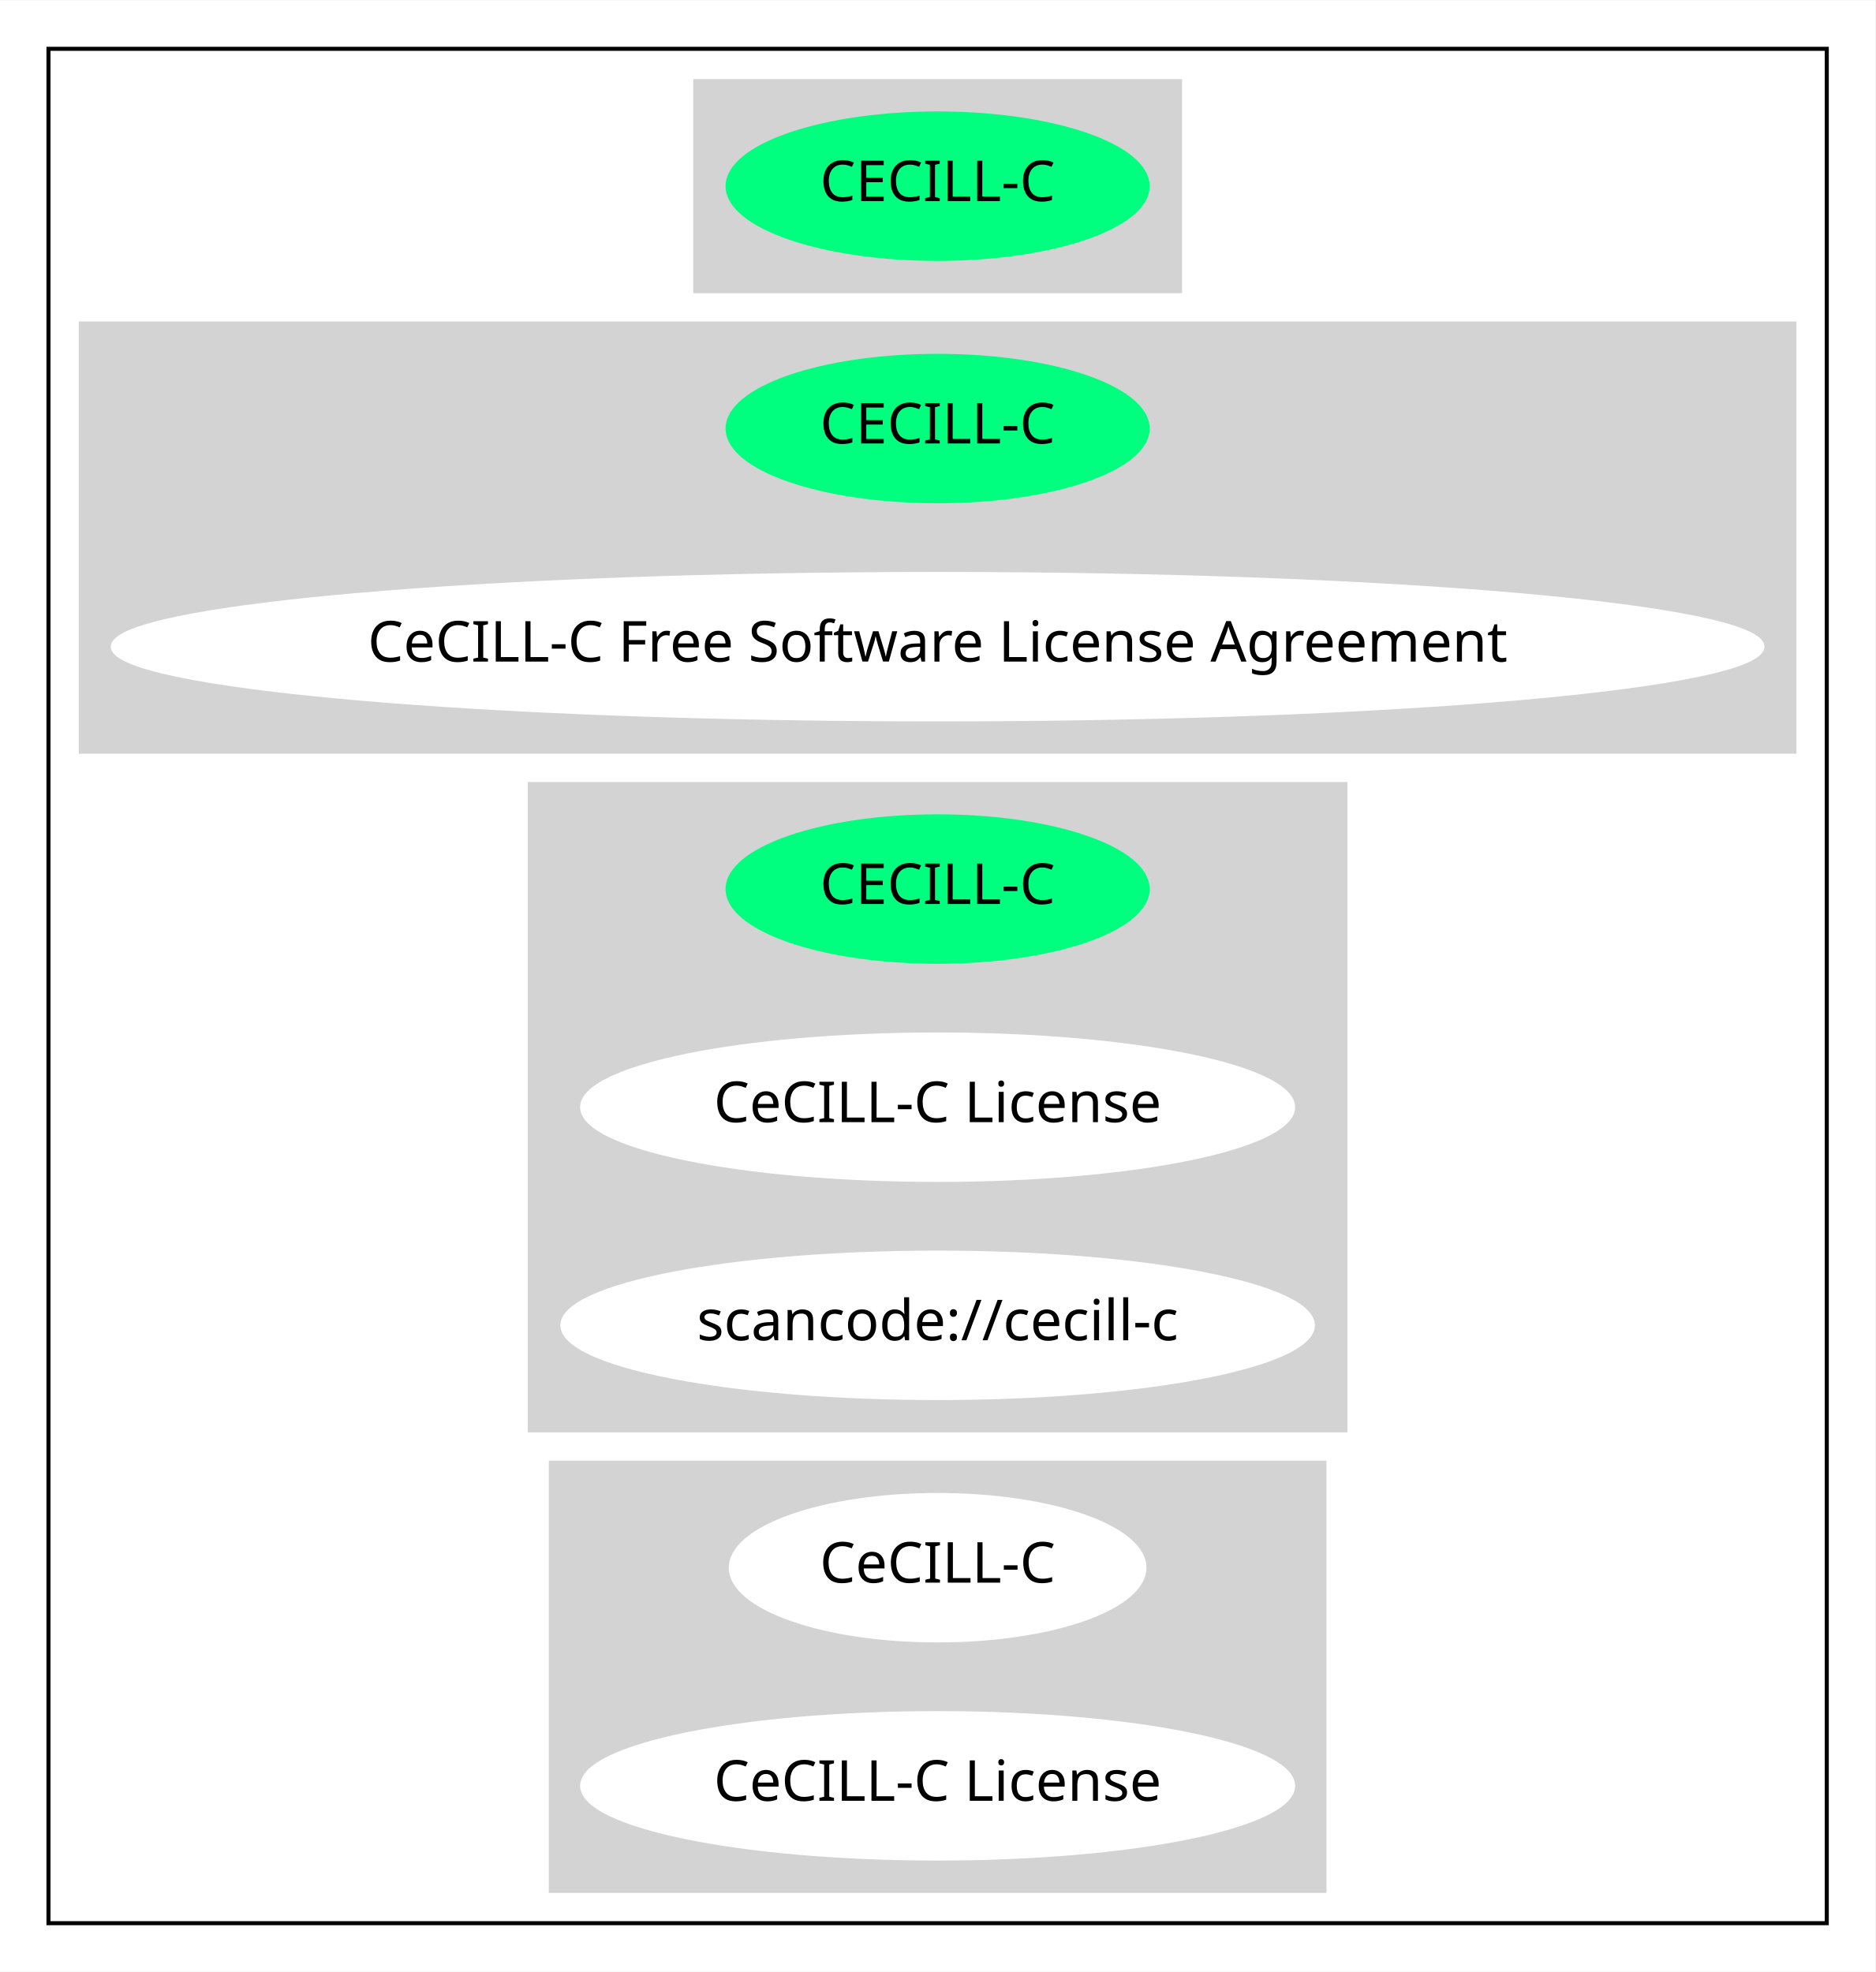
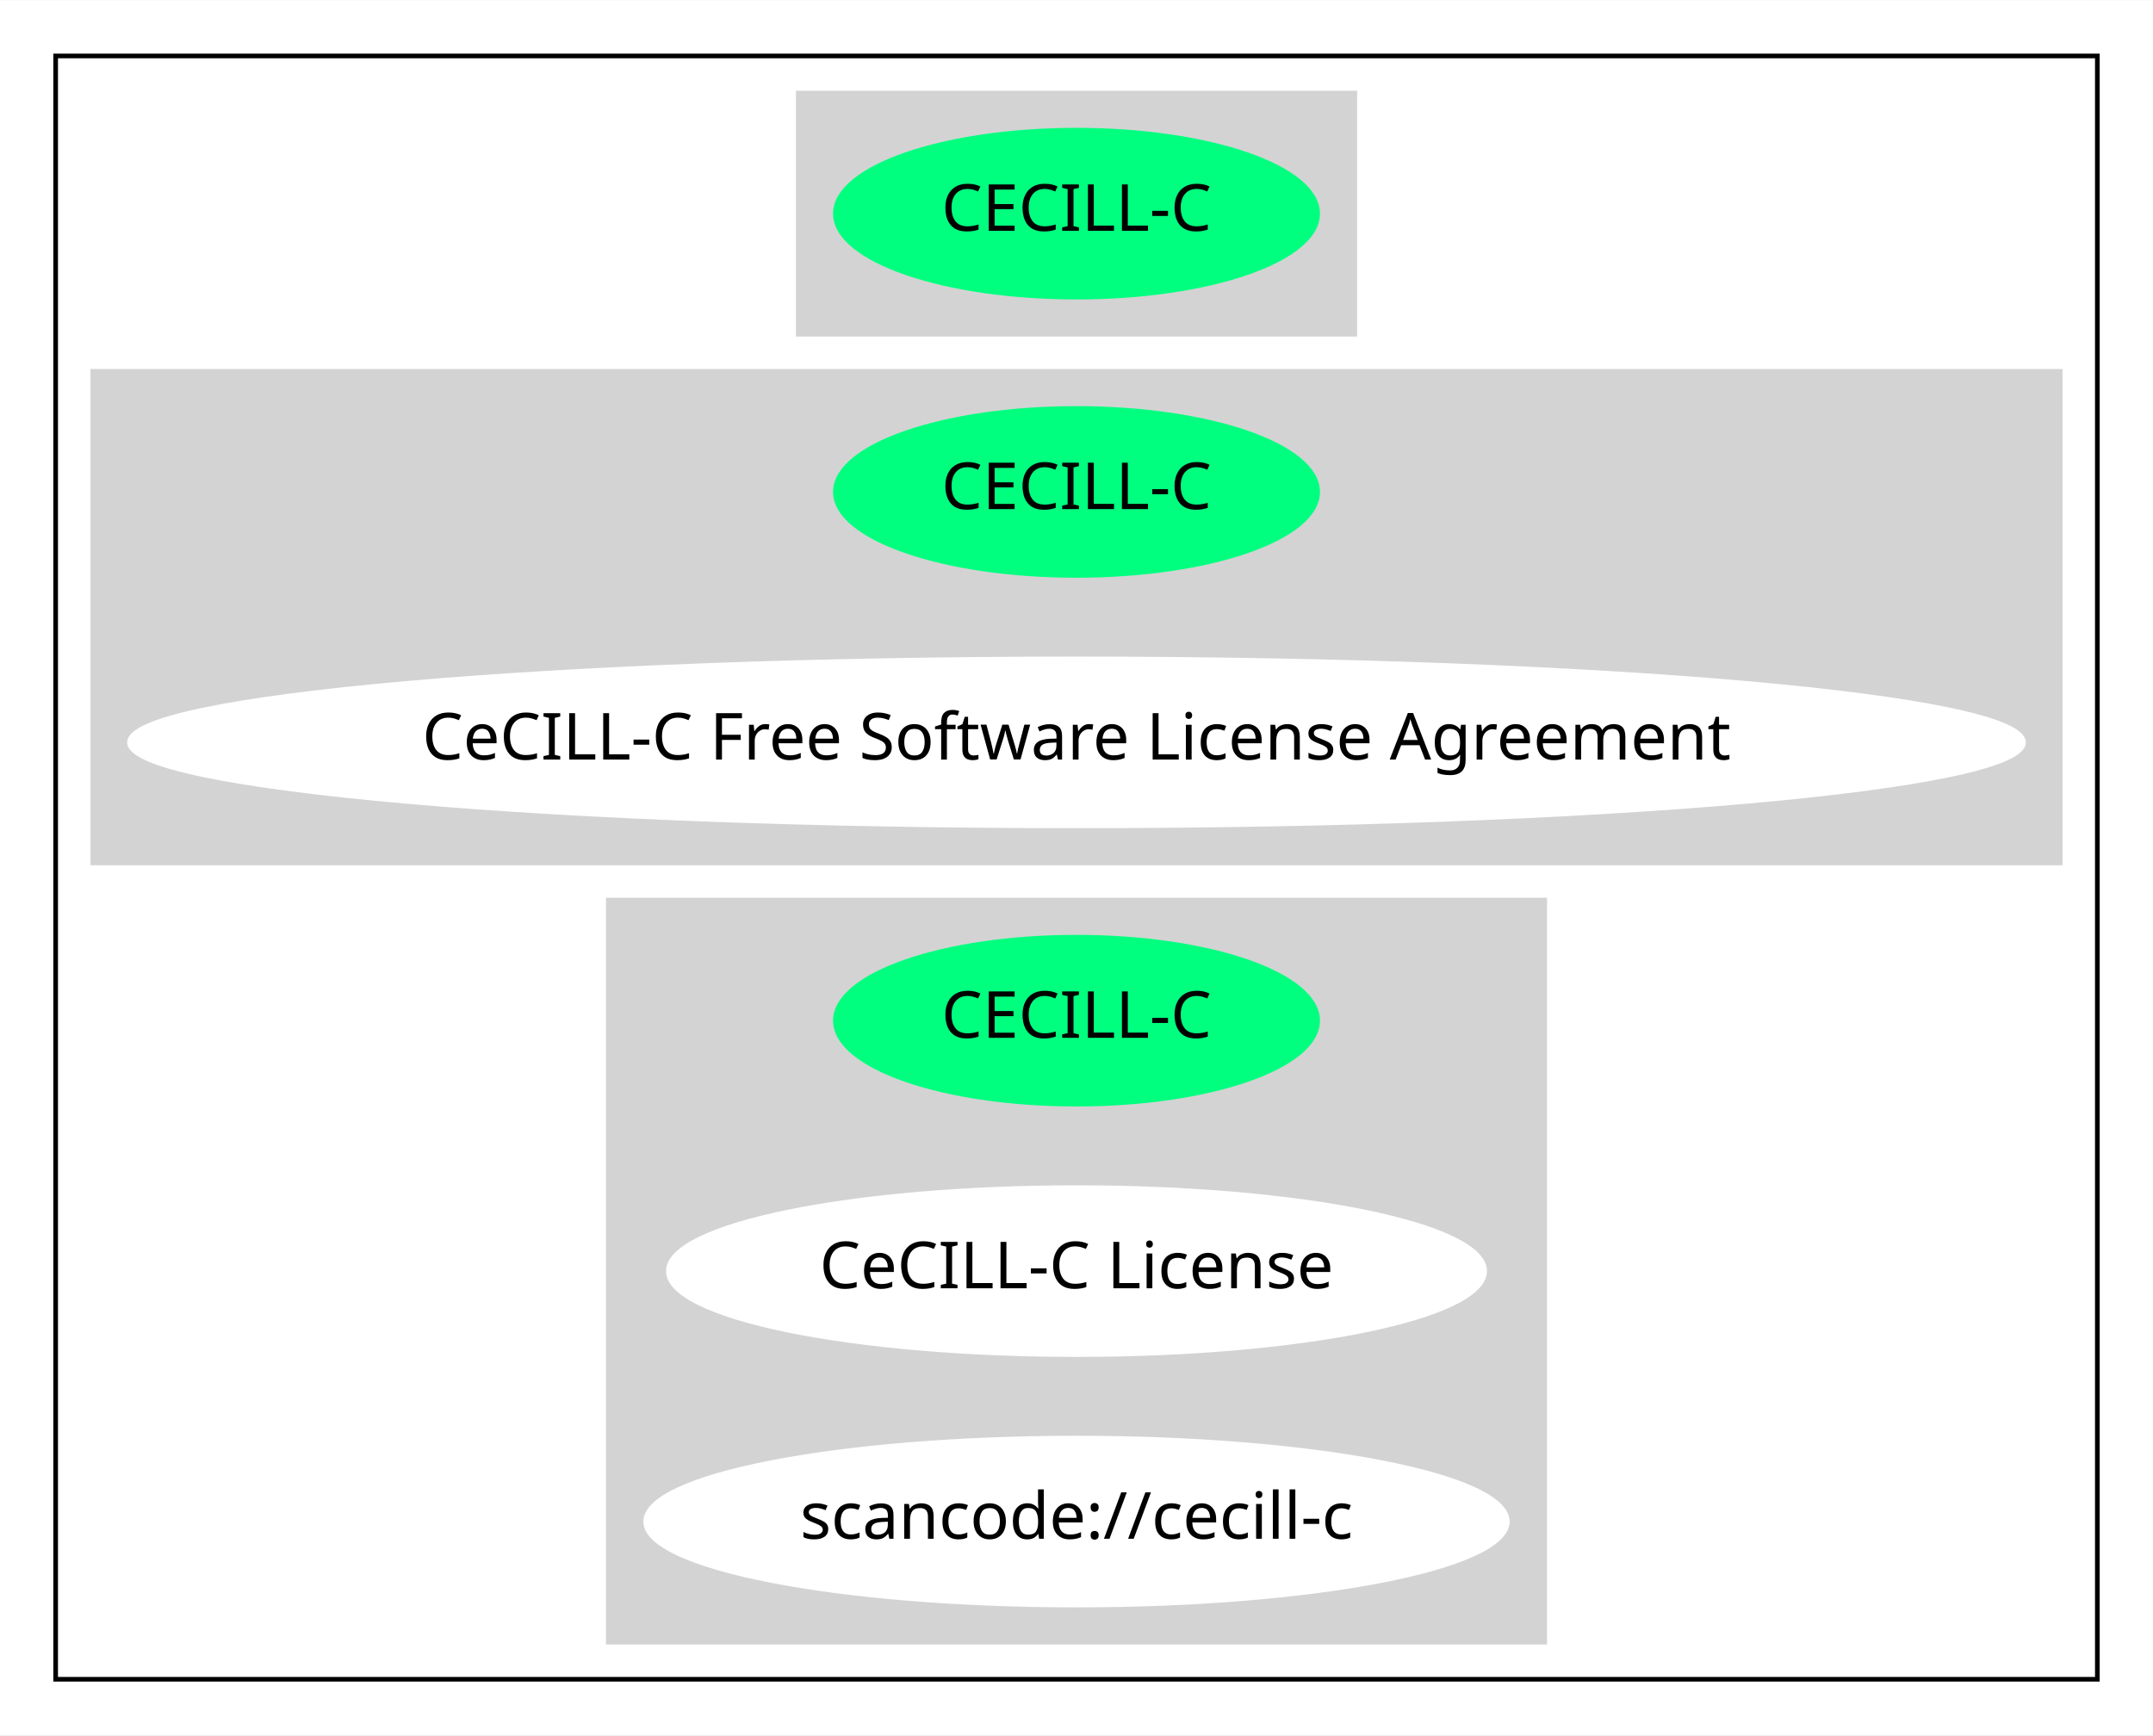
- <svg xmlns="http://www.w3.org/2000/svg" width="464pt" height="488pt" viewBox="0.00 0.00 464.16 488.00">
-   <g id="graph0" class="graph" transform="scale(1 1) rotate(0) translate(4 484)">
-     <polygon fill="white" stroke="transparent" points="-4,4 -4,-484 460.16,-484 460.16,4 -4,4" />
+ <svg xmlns="http://www.w3.org/2000/svg" width="464pt" height="374pt" viewBox="0.00 0.00 464.16 374.00">
+   <g id="graph0" class="graph" transform="scale(1 1) rotate(0) translate(4 370)">
+     <polygon fill="white" stroke="transparent" points="-4,4 -4,-370 460.16,-370 460.16,4 -4,4" />
    <g id="clust1" class="cluster">
-       <polygon fill="none" stroke="black" points="8,-8 8,-472 448.16,-472 448.16,-8 8,-8" />
+       <polygon fill="none" stroke="black" points="8,-8 8,-358 448.16,-358 448.16,-8 8,-8" />
    </g>
    <g id="clust2" class="cluster">
-       <polygon fill="lightgray" stroke="lightgray" points="168.09,-412 168.09,-464 288.08,-464 288.08,-412 168.09,-412" />
+       <polygon fill="lightgray" stroke="lightgray" points="168.09,-298 168.09,-350 288.08,-350 288.08,-298 168.09,-298" />
    </g>
    <g id="clust3" class="cluster">
-       <polygon fill="lightgray" stroke="lightgray" points="16,-298 16,-404 440.16,-404 440.16,-298 16,-298" />
+       <polygon fill="lightgray" stroke="lightgray" points="16,-184 16,-290 440.16,-290 440.16,-184 16,-184" />
    </g>
    <g id="clust4" class="cluster">
-       <polygon fill="lightgray" stroke="lightgray" points="127.14,-130 127.14,-290 329.02,-290 329.02,-130 127.14,-130" />
-     </g>
-     <g id="clust5" class="cluster">
-       <polygon fill="lightgray" stroke="lightgray" points="132.34,-16 132.34,-122 323.82,-122 323.82,-16 132.34,-16" />
+       <polygon fill="lightgray" stroke="lightgray" points="127.14,-16 127.14,-176 329.02,-176 329.02,-16 127.14,-16" />
    </g>
    <g id="node1" class="node">
-       <ellipse fill="springgreen" stroke="springgreen" cx="228.08" cy="-438" rx="51.99" ry="18" />
-       <text text-anchor="middle" x="228.08" y="-434.3" font-family="Times-Roman" font-size="14.00">CECILL-C</text>
+       <ellipse fill="springgreen" stroke="springgreen" cx="228.08" cy="-324" rx="51.99" ry="18" />
+       <text text-anchor="middle" x="228.08" y="-320.3" font-family="Times-Roman" font-size="14.00">CECILL-C</text>
    </g>
    <g id="node2" class="node">
-       <ellipse fill="springgreen" stroke="springgreen" cx="228.08" cy="-378" rx="51.99" ry="18" />
-       <text text-anchor="middle" x="228.08" y="-374.3" font-family="Times-Roman" font-size="14.00">CECILL-C</text>
-     </g>
-     <g id="node3" class="node">
-       <ellipse fill="white" stroke="white" cx="228.08" cy="-324" rx="204.16" ry="18" />
-       <text text-anchor="middle" x="228.08" y="-320.3" font-family="Times-Roman" font-size="14.00">CeCILL-C Free Software License Agreement</text>
-     </g>
-     <g id="node4" class="node">
      <ellipse fill="springgreen" stroke="springgreen" cx="228.08" cy="-264" rx="51.99" ry="18" />
      <text text-anchor="middle" x="228.08" y="-260.3" font-family="Times-Roman" font-size="14.00">CECILL-C</text>
    </g>
+     <g id="node3" class="node">
+       <ellipse fill="white" stroke="white" cx="228.08" cy="-210" rx="204.16" ry="18" />
+       <text text-anchor="middle" x="228.08" y="-206.3" font-family="Times-Roman" font-size="14.00">CeCILL-C Free Software License Agreement</text>
+     </g>
+     <g id="node4" class="node">
+       <ellipse fill="springgreen" stroke="springgreen" cx="228.08" cy="-150" rx="51.99" ry="18" />
+       <text text-anchor="middle" x="228.08" y="-146.3" font-family="Times-Roman" font-size="14.00">CECILL-C</text>
+     </g>
    <g id="node5" class="node">
-       <ellipse fill="white" stroke="white" cx="228.08" cy="-210" rx="87.99" ry="18" />
-       <text text-anchor="middle" x="228.08" y="-206.3" font-family="Times-Roman" font-size="14.00">CeCILL-C License</text>
+       <ellipse fill="white" stroke="white" cx="228.08" cy="-96" rx="87.99" ry="18" />
+       <text text-anchor="middle" x="228.08" y="-92.3" font-family="Times-Roman" font-size="14.00">CeCILL-C License</text>
    </g>
    <g id="node6" class="node">
-       <ellipse fill="white" stroke="white" cx="228.08" cy="-156" rx="92.88" ry="18" />
-       <text text-anchor="middle" x="228.08" y="-152.3" font-family="Times-Roman" font-size="14.00">scancode://cecill-c</text>
-     </g>
-     <g id="node7" class="node">
-       <ellipse fill="white" stroke="white" cx="228.08" cy="-96" rx="51.19" ry="18" />
-       <text text-anchor="middle" x="228.08" y="-92.3" font-family="Times-Roman" font-size="14.00">CeCILL-C</text>
-     </g>
-     <g id="node8" class="node">
-       <ellipse fill="white" stroke="white" cx="228.08" cy="-42" rx="87.99" ry="18" />
-       <text text-anchor="middle" x="228.08" y="-38.3" font-family="Times-Roman" font-size="14.00">CeCILL-C License</text>
+       <ellipse fill="white" stroke="white" cx="228.08" cy="-42" rx="92.88" ry="18" />
+       <text text-anchor="middle" x="228.08" y="-38.3" font-family="Times-Roman" font-size="14.00">scancode://cecill-c</text>
    </g>
  </g>
</svg>
